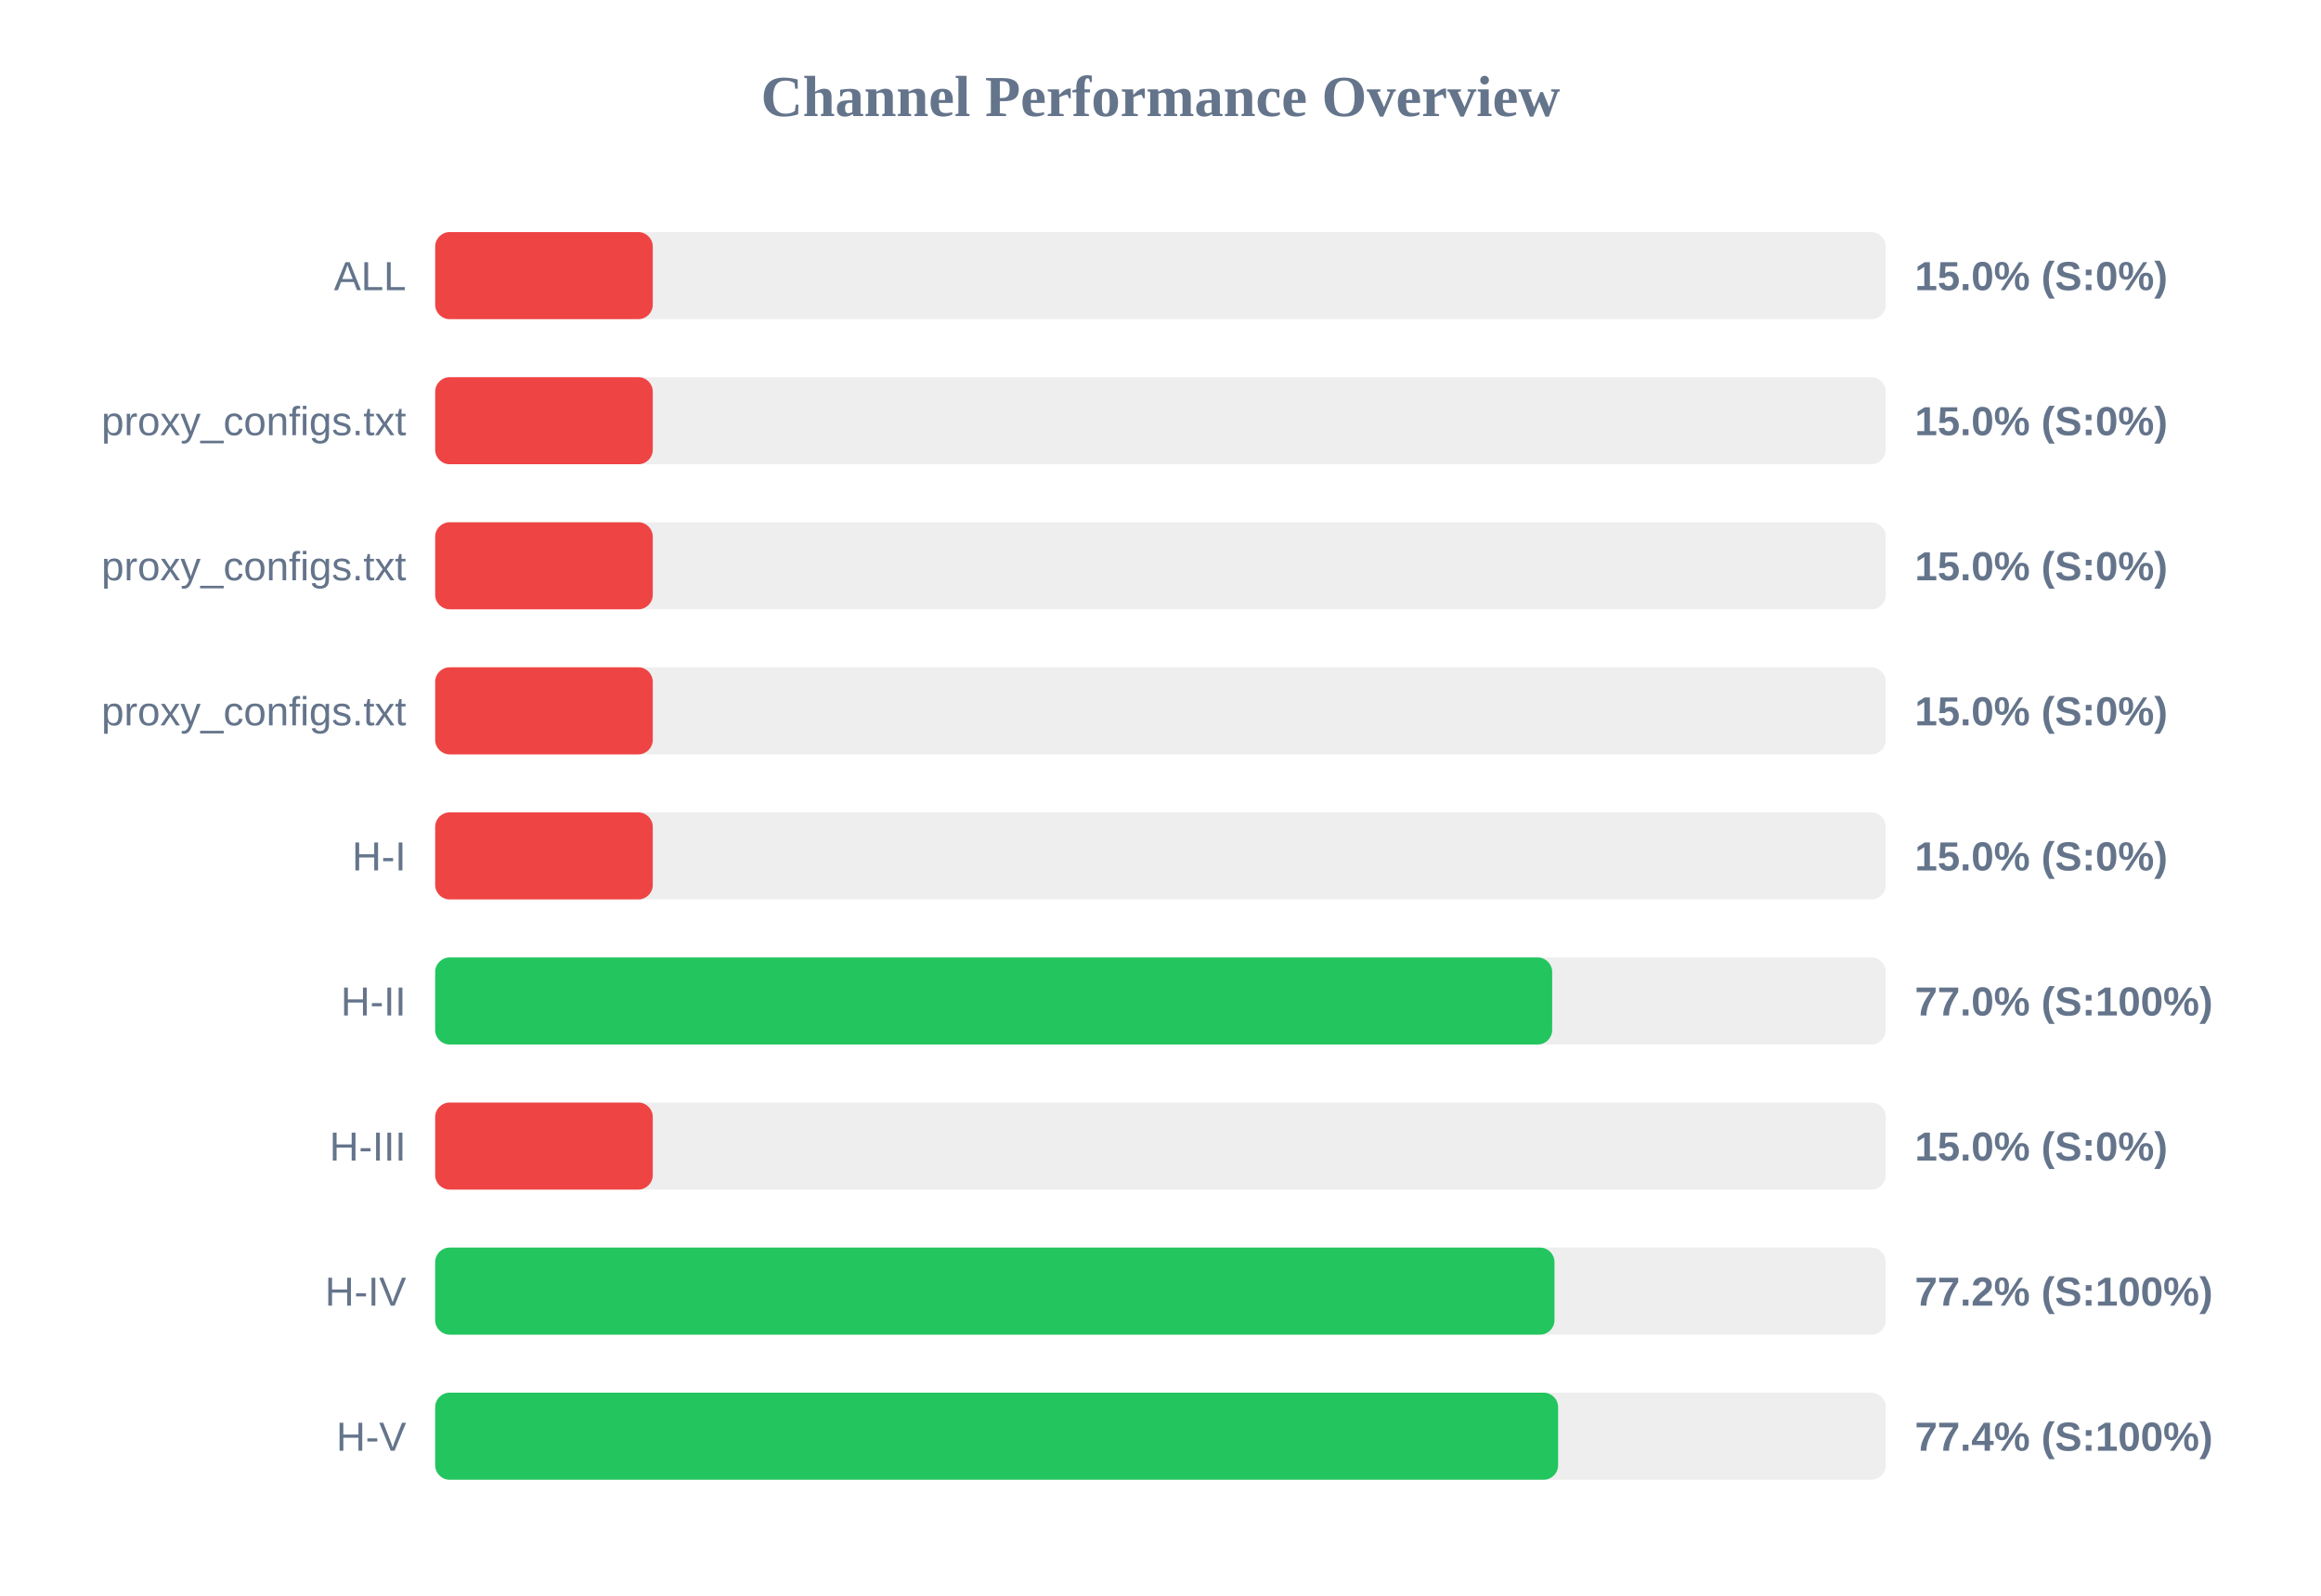
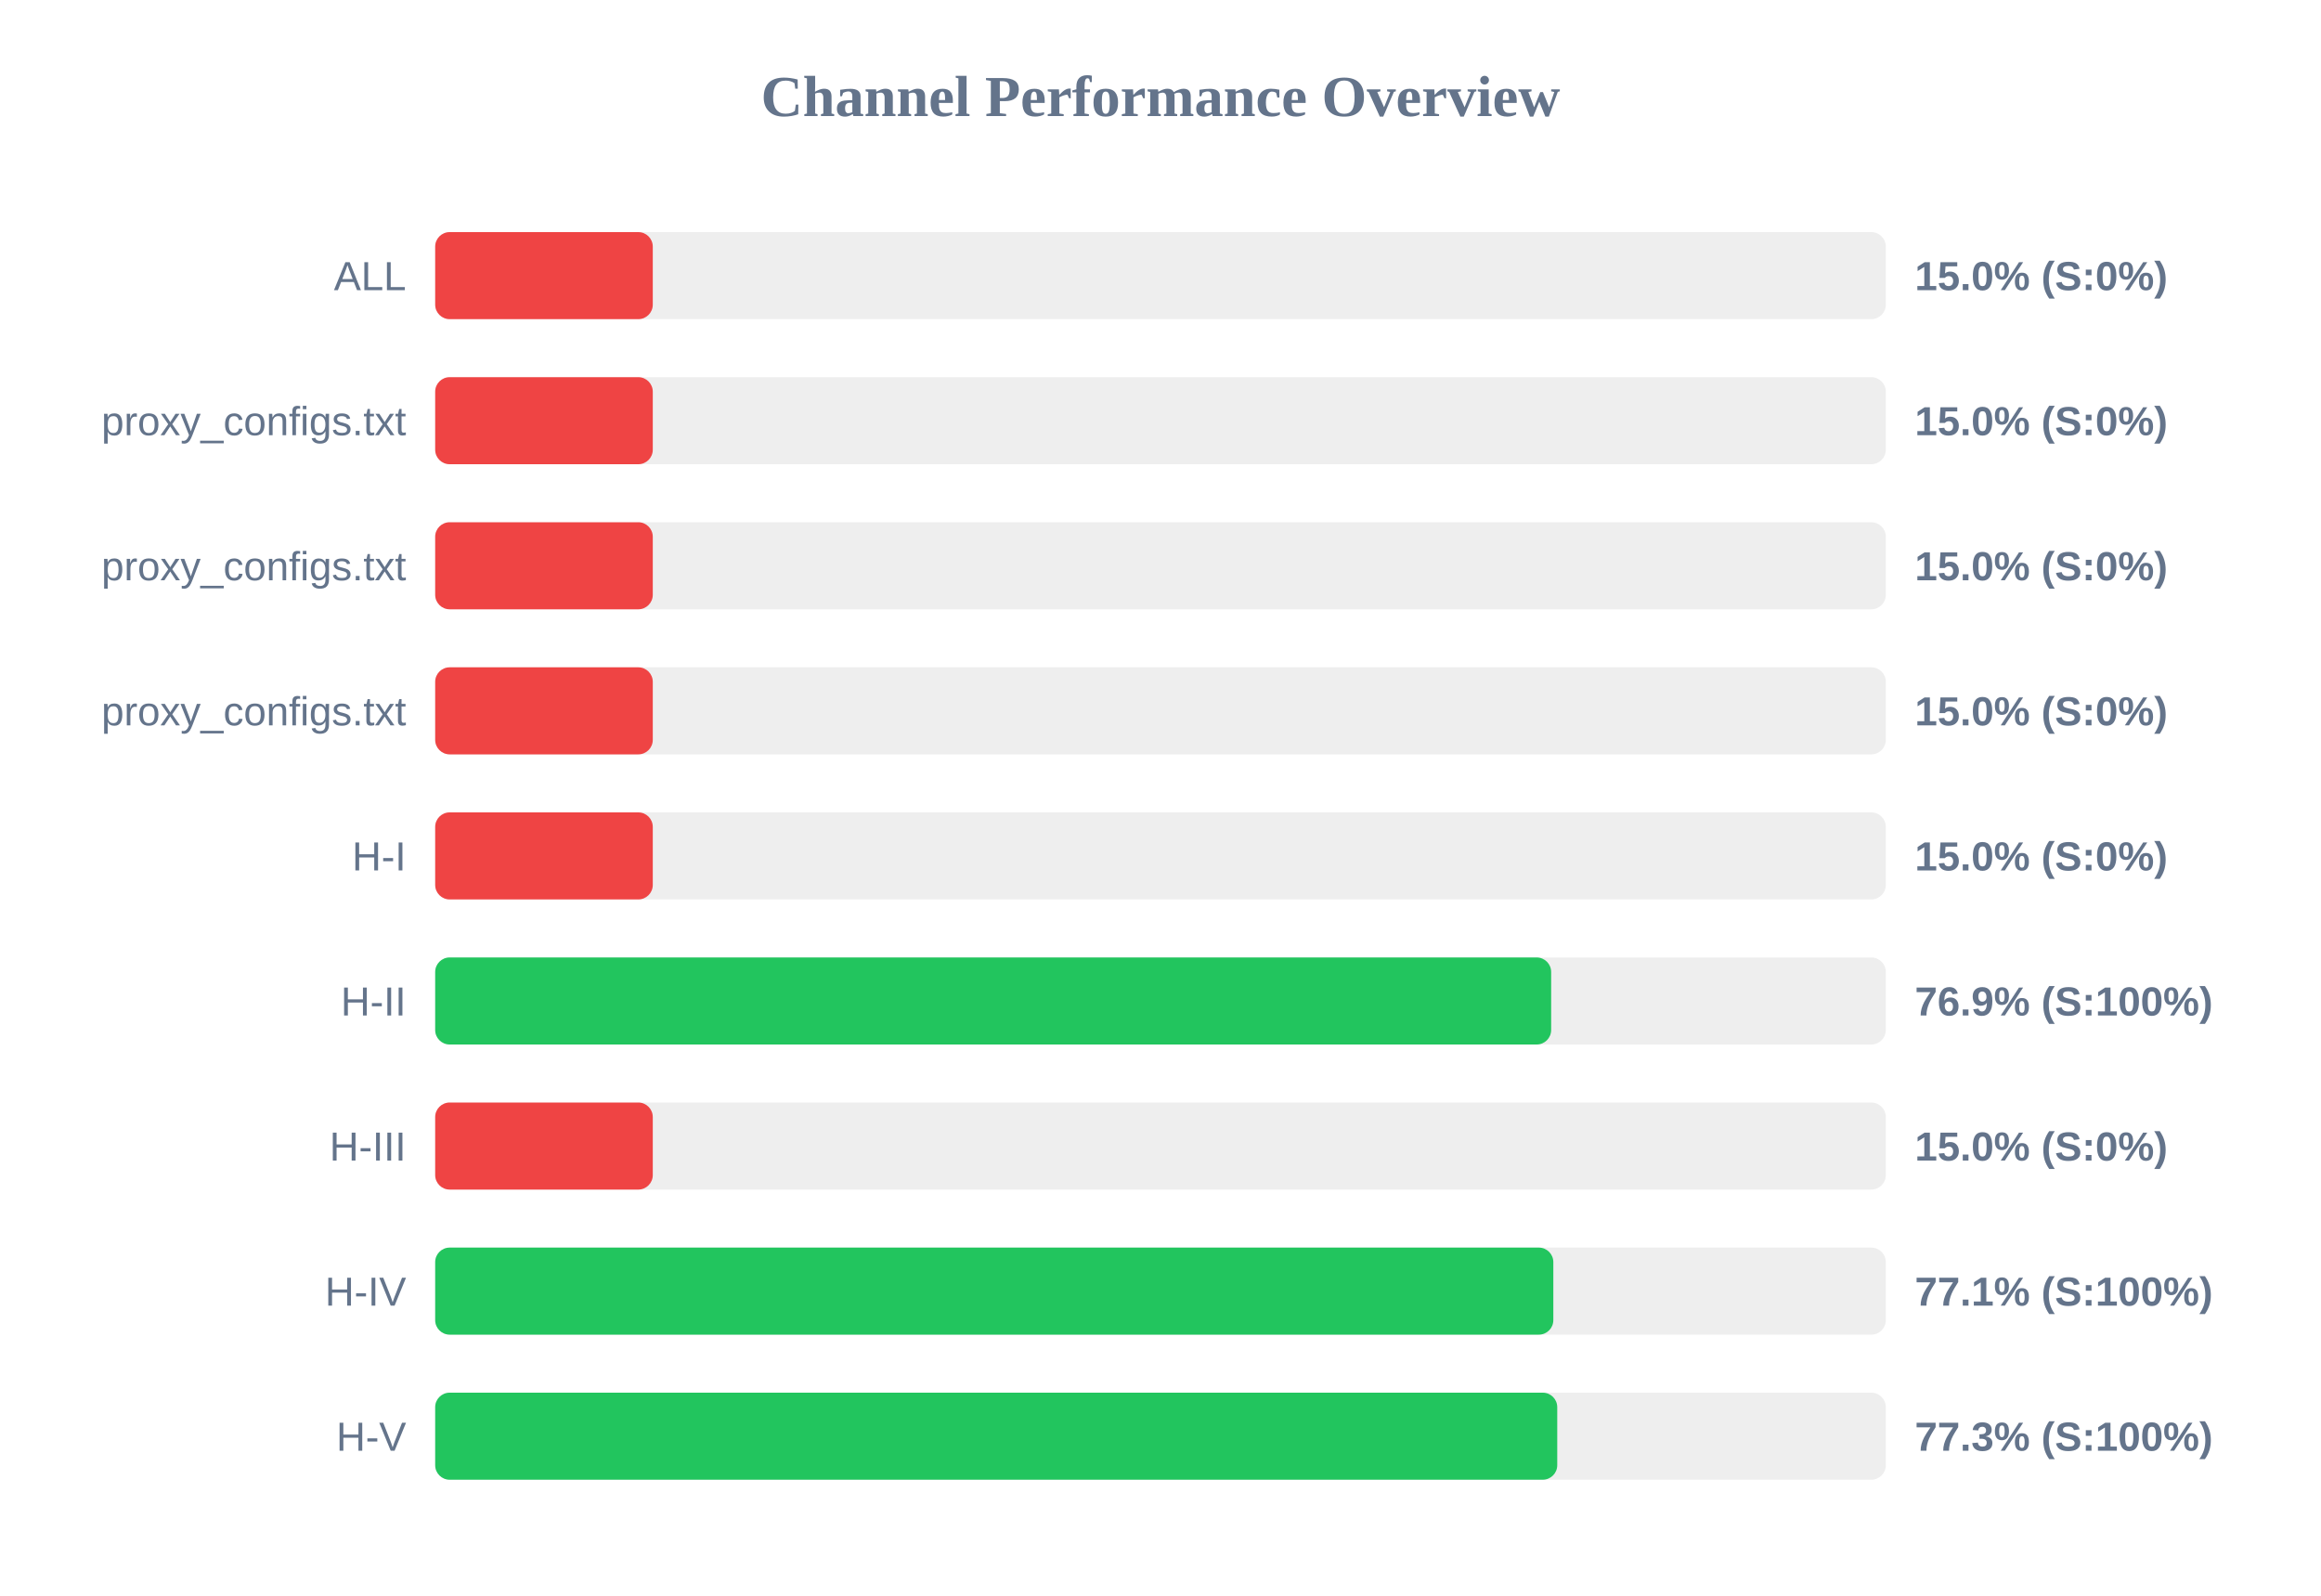
<svg xmlns="http://www.w3.org/2000/svg" width="800" height="550" version="1.1">
  <style>
        .row { font: 14px Arial; fill: #64748b; }
        .score { font: bold 14px Arial; fill: #64748b; }
    </style>
  <text x="400" y="40" text-anchor="middle" font-size="20px" font-weight="bold" fill="#64748b">Channel Performance Overview</text>
  <rect x="150" y="80" width="500" height="30" fill="#eee" rx="5" />
  <rect x="150" y="80" width="75.0" height="30" fill="#ef4444" rx="5" />
  <text x="140" y="100" text-anchor="end" class="row">ALL</text>
  <text x="660" y="100" text-anchor="start" class="score">15.0% (S:0%)</text>
  <rect x="150" y="130" width="500" height="30" fill="#eee" rx="5" />
  <rect x="150" y="130" width="75.0" height="30" fill="#ef4444" rx="5" />
  <text x="140" y="150" text-anchor="end" class="row">proxy_configs.txt</text>
  <text x="660" y="150" text-anchor="start" class="score">15.0% (S:0%)</text>
  <rect x="150" y="180" width="500" height="30" fill="#eee" rx="5" />
  <rect x="150" y="180" width="75.0" height="30" fill="#ef4444" rx="5" />
  <text x="140" y="200" text-anchor="end" class="row">proxy_configs.txt</text>
  <text x="660" y="200" text-anchor="start" class="score">15.0% (S:0%)</text>
  <rect x="150" y="230" width="500" height="30" fill="#eee" rx="5" />
  <rect x="150" y="230" width="75.0" height="30" fill="#ef4444" rx="5" />
  <text x="140" y="250" text-anchor="end" class="row">proxy_configs.txt</text>
  <text x="660" y="250" text-anchor="start" class="score">15.0% (S:0%)</text>
  <rect x="150" y="280" width="500" height="30" fill="#eee" rx="5" />
  <rect x="150" y="280" width="75.0" height="30" fill="#ef4444" rx="5" />
  <text x="140" y="300" text-anchor="end" class="row">H-I</text>
  <text x="660" y="300" text-anchor="start" class="score">15.0% (S:0%)</text>
  <rect x="150" y="330" width="500" height="30" fill="#eee" rx="5" />
-   <rect x="150" y="330" width="385.0" height="30" fill="#22c55e" rx="5" />
+   <rect x="150" y="330" width="384.65" height="30" fill="#22c55e" rx="5" />
  <text x="140" y="350" text-anchor="end" class="row">H-II</text>
-   <text x="660" y="350" text-anchor="start" class="score">77.0% (S:100%)</text>
+   <text x="660" y="350" text-anchor="start" class="score">76.9% (S:100%)</text>
  <rect x="150" y="380" width="500" height="30" fill="#eee" rx="5" />
  <rect x="150" y="380" width="75.0" height="30" fill="#ef4444" rx="5" />
  <text x="140" y="400" text-anchor="end" class="row">H-III</text>
  <text x="660" y="400" text-anchor="start" class="score">15.0% (S:0%)</text>
  <rect x="150" y="430" width="500" height="30" fill="#eee" rx="5" />
-   <rect x="150" y="430" width="385.8" height="30" fill="#22c55e" rx="5" />
+   <rect x="150" y="430" width="385.4" height="30" fill="#22c55e" rx="5" />
  <text x="140" y="450" text-anchor="end" class="row">H-IV</text>
-   <text x="660" y="450" text-anchor="start" class="score">77.2% (S:100%)</text>
+   <text x="660" y="450" text-anchor="start" class="score">77.1% (S:100%)</text>
  <rect x="150" y="480" width="500" height="30" fill="#eee" rx="5" />
-   <rect x="150" y="480" width="387.05" height="30" fill="#22c55e" rx="5" />
+   <rect x="150" y="480" width="386.75" height="30" fill="#22c55e" rx="5" />
  <text x="140" y="500" text-anchor="end" class="row">H-V</text>
-   <text x="660" y="500" text-anchor="start" class="score">77.4% (S:100%)</text>
+   <text x="660" y="500" text-anchor="start" class="score">77.3% (S:100%)</text>
</svg>
